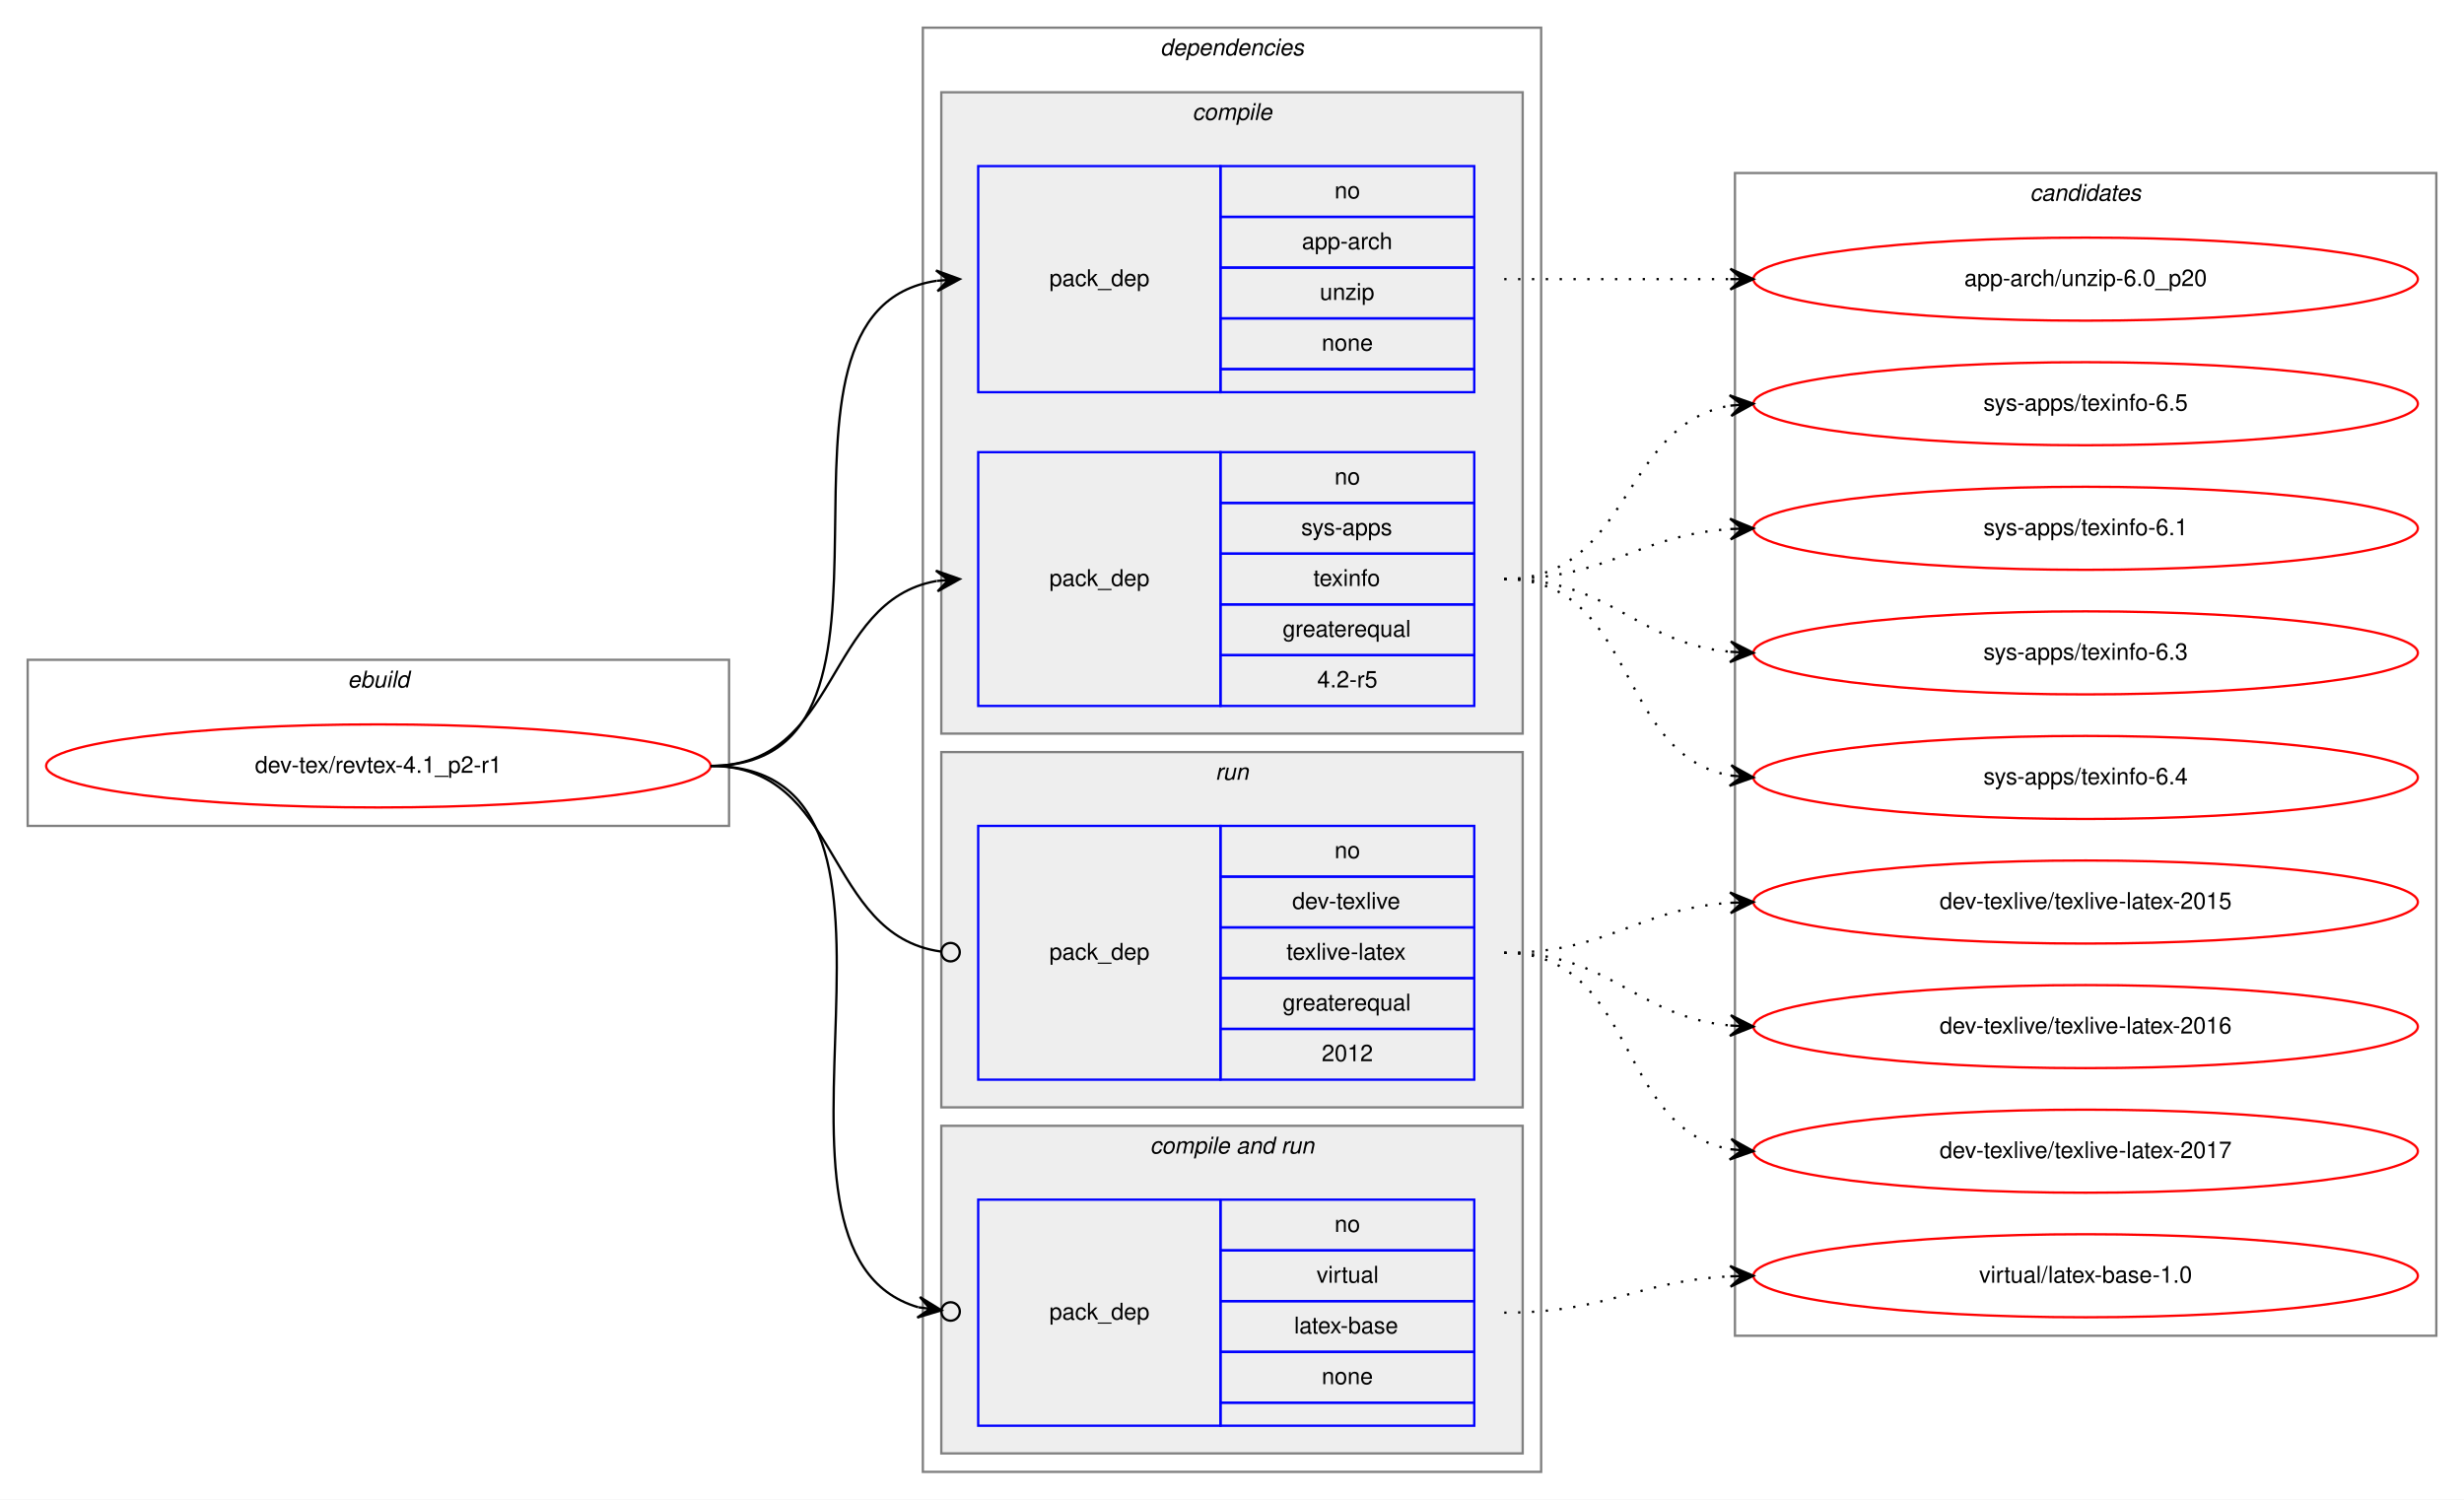
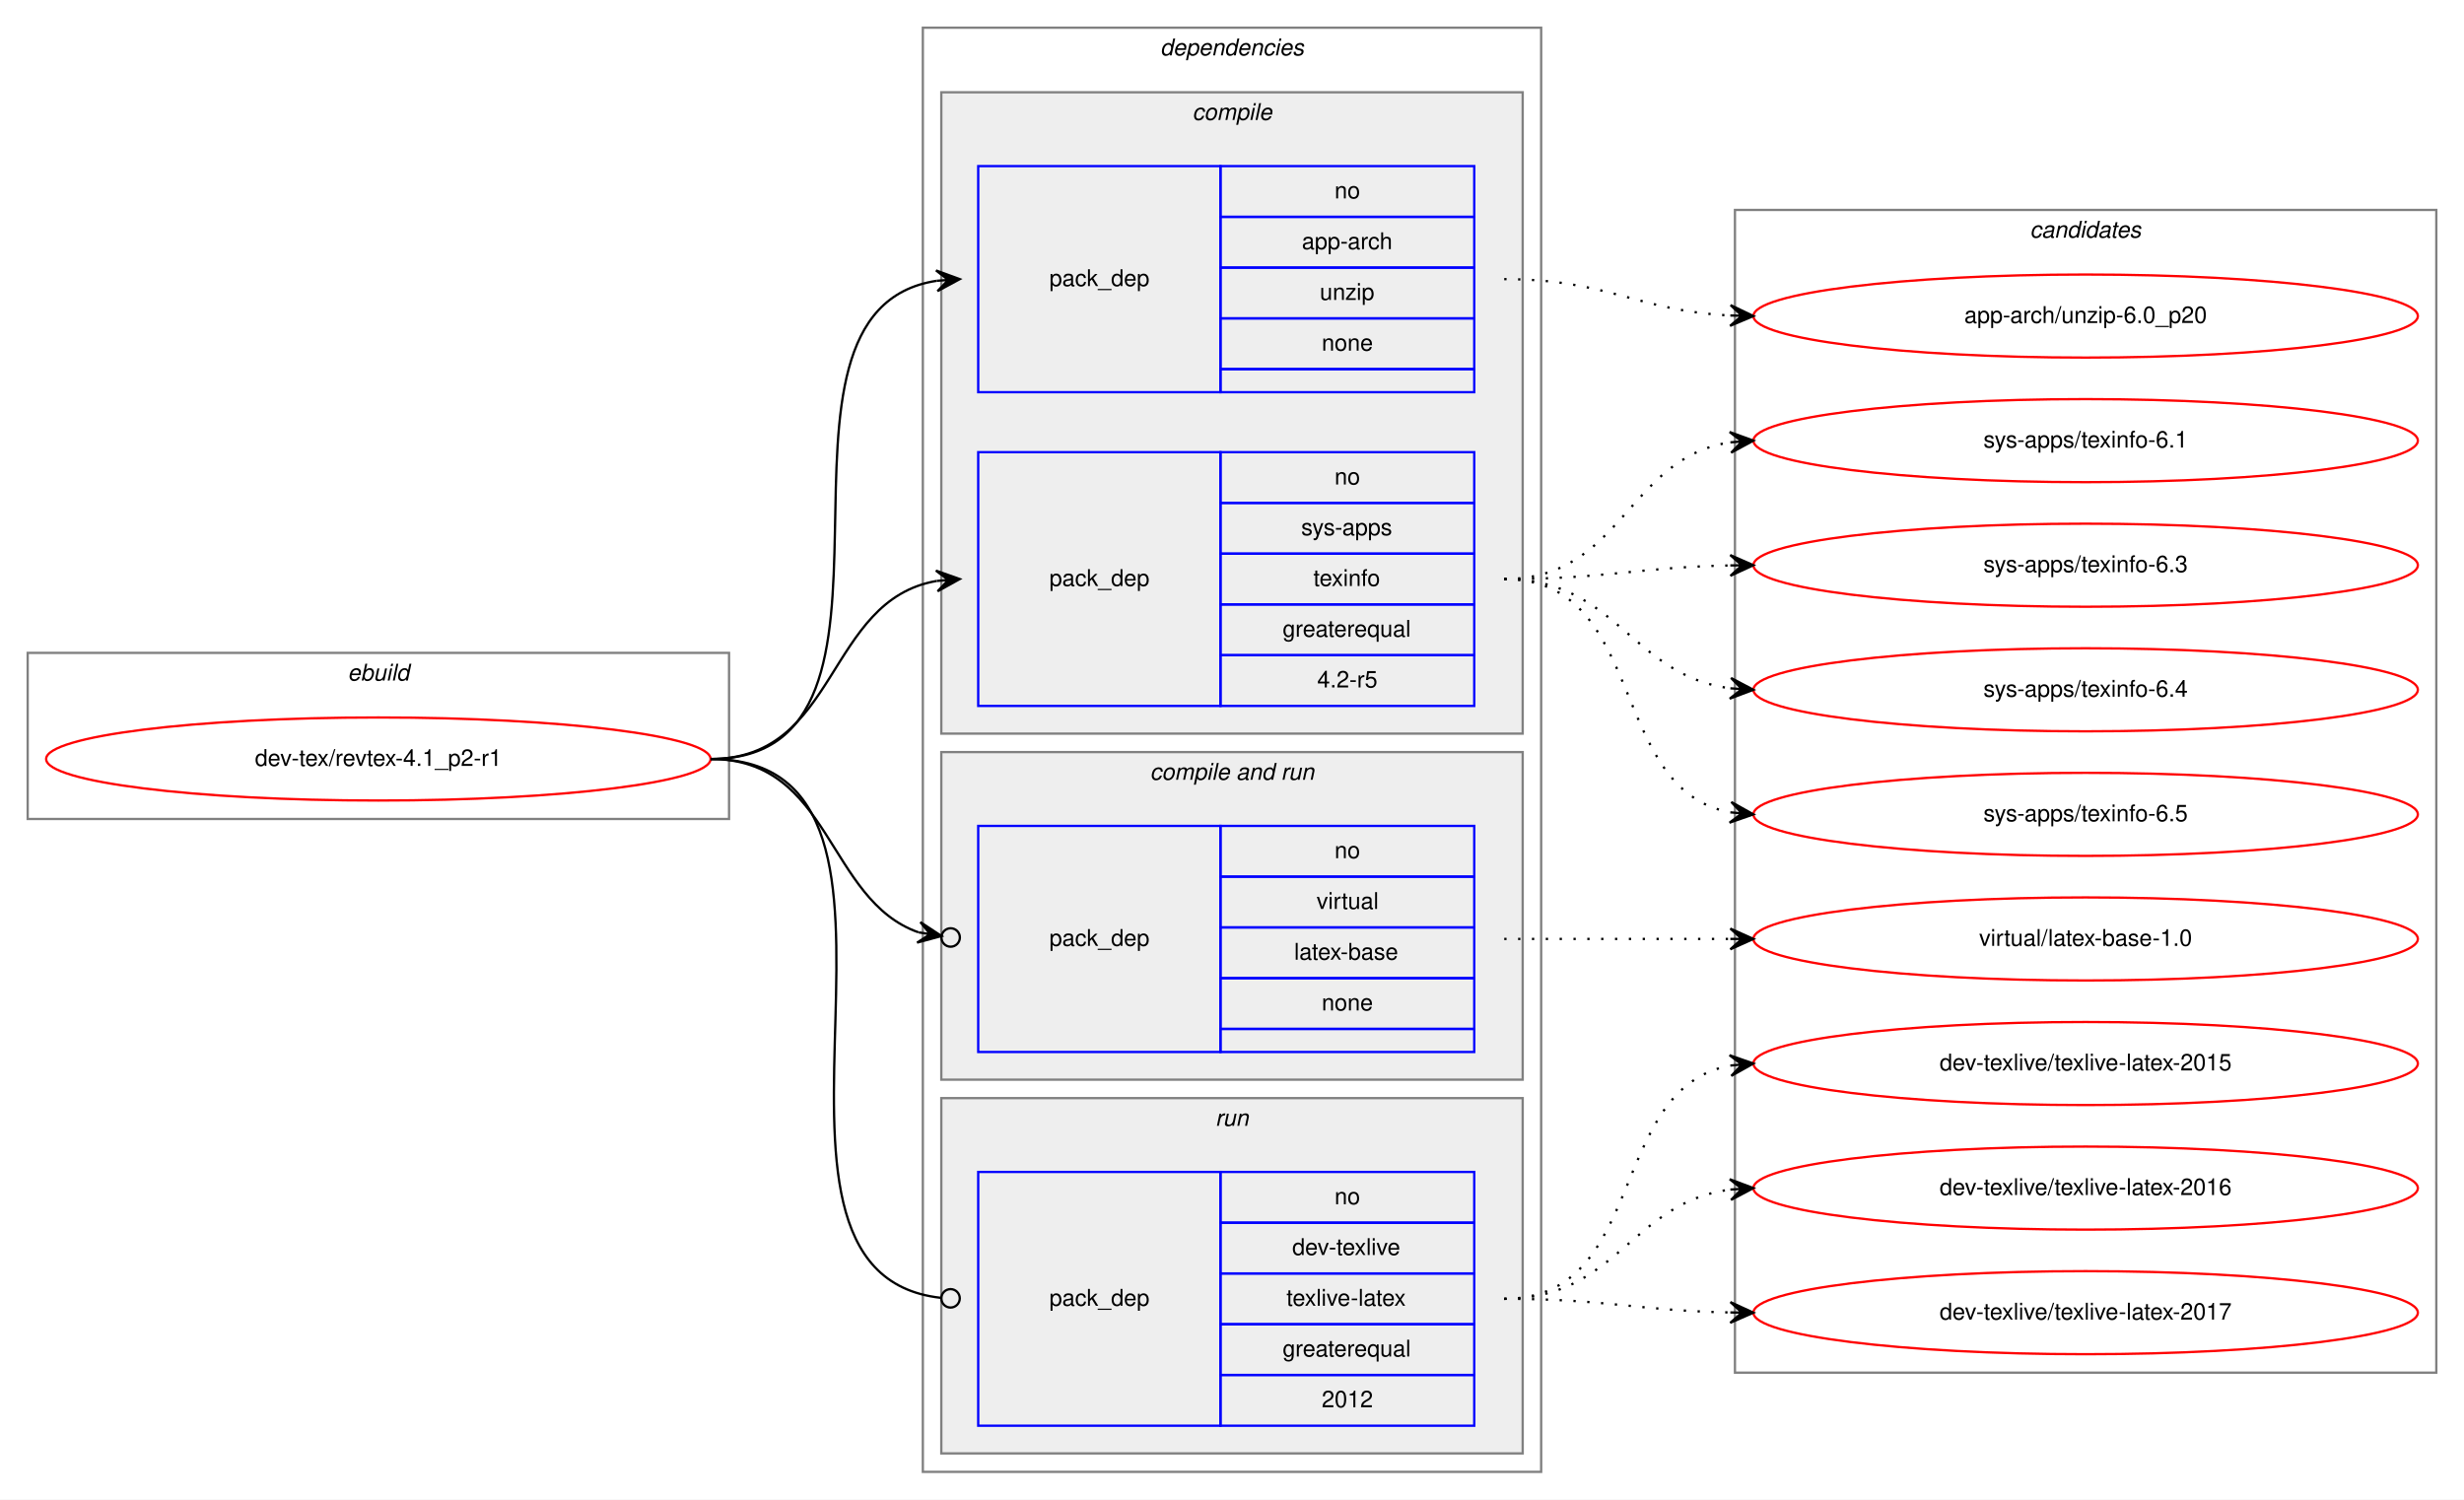
<svg xmlns="http://www.w3.org/2000/svg" xmlns:xlink="http://www.w3.org/1999/xlink" width="1068pt" height="650pt" viewBox="0.00 0.00 1068.00 650.00">
  <g id="graph0" class="graph" transform="scale(1 1) rotate(0) translate(4 646)">
    <polygon fill="white" stroke="transparent" points="-4,4 -4,-646 1064,-646 1064,4 -4,4" />
    <g id="clust1" class="cluster">
-       <polygon fill="none" stroke="gray" points="8,-288 8,-360 312,-360 312,-288 8,-288" />
-       <text text-anchor="start" x="146.663" y="-348" font-family="Helvetica,sans-Serif" font-style="italic" font-size="10.00">ebuild</text>
+       <polygon fill="none" stroke="gray" points="8,-291 8,-363 312,-363 312,-291 8,-291" />
+       <text text-anchor="start" x="146.663" y="-351" font-family="Helvetica,sans-Serif" font-style="italic" font-size="10.00">ebuild</text>
    </g>
    <g id="clust2" class="cluster">
      <polygon fill="none" stroke="gray" points="396,-8 396,-634 664,-634 664,-8 396,-8" />
      <text text-anchor="start" x="498.875" y="-622" font-family="Helvetica,sans-Serif" font-style="italic" font-size="10.00">dependencies</text>
    </g>
    <g id="clust3" class="cluster">
      <polygon fill="#eeeeee" stroke="gray" points="404,-328 404,-606 656,-606 656,-328 404,-328" />
      <text text-anchor="start" x="512.778" y="-594" font-family="Helvetica,sans-Serif" font-style="italic" font-size="10.00">compile</text>
    </g>
+     <g id="clust6" class="cluster">
+       <polygon fill="#eeeeee" stroke="gray" points="404,-178 404,-320 656,-320 656,-178 404,-178" />
+       <text text-anchor="start" x="494.437" y="-308" font-family="Helvetica,sans-Serif" font-style="italic" font-size="10.00">compile and run</text>
+     </g>
    <g id="clust8" class="cluster">
-       <polygon fill="#eeeeee" stroke="gray" points="404,-166 404,-320 656,-320 656,-166 404,-166" />
-       <text text-anchor="start" x="522.777" y="-308" font-family="Helvetica,sans-Serif" font-style="italic" font-size="10.00">run</text>
-     </g>
-     <g id="clust6" class="cluster">
-       <polygon fill="#eeeeee" stroke="gray" points="404,-16 404,-158 656,-158 656,-16 404,-16" />
-       <text text-anchor="start" x="494.437" y="-146" font-family="Helvetica,sans-Serif" font-style="italic" font-size="10.00">compile and run</text>
+       <polygon fill="#eeeeee" stroke="gray" points="404,-16 404,-170 656,-170 656,-16 404,-16" />
+       <text text-anchor="start" x="522.777" y="-158" font-family="Helvetica,sans-Serif" font-style="italic" font-size="10.00">run</text>
    </g>
    <g id="clust10" class="cluster">
-       <polygon fill="none" stroke="gray" points="748,-67 748,-571 1052,-571 1052,-67 748,-67" />
-       <text text-anchor="start" x="875.824" y="-559" font-family="Helvetica,sans-Serif" font-style="italic" font-size="10.00">candidates</text>
+       <polygon fill="none" stroke="gray" points="748,-51 748,-555 1052,-555 1052,-51 748,-51" />
+       <text text-anchor="start" x="875.824" y="-543" font-family="Helvetica,sans-Serif" font-style="italic" font-size="10.00">candidates</text>
    </g>
    <g id="node1" class="node">
      <g id="a_node1">
        <a xlink:href="../dev-tex/revtex-4.1_p2-r1.svg" xlink:title="dev-tex/revtex-4.1_p2-r1">
-           <ellipse fill="none" stroke="red" cx="160" cy="-314" rx="144" ry="18" />
-           <text text-anchor="middle" x="160" y="-311" font-family="Helvetica,sans-Serif" font-size="10.00">dev-tex/revtex-4.1_p2-r1</text>
+           <ellipse fill="none" stroke="red" cx="160" cy="-317" rx="144" ry="18" />
+           <text text-anchor="middle" x="160" y="-314" font-family="Helvetica,sans-Serif" font-size="10.00">dev-tex/revtex-4.1_p2-r1</text>
        </a>
      </g>
    </g>
    <g id="node2" class="node">
      <polygon fill="none" stroke="blue" points="420,-476 420,-574 525,-574 525,-476 420,-476" />
      <text text-anchor="start" x="450.823" y="-522" font-family="Helvetica,sans-Serif" font-size="10.00">pack_dep</text>
      <polygon fill="none" stroke="blue" points="525,-552 525,-574 635,-574 635,-552 525,-552" />
      <text text-anchor="start" x="574.441" y="-560" font-family="Helvetica,sans-Serif" font-size="10.00">no</text>
      <polygon fill="none" stroke="blue" points="525,-530 525,-552 635,-552 635,-530 525,-530" />
      <text text-anchor="start" x="560.274" y="-538" font-family="Helvetica,sans-Serif" font-size="10.00">app-arch</text>
      <polygon fill="none" stroke="blue" points="525,-508 525,-530 635,-530 635,-508 525,-508" />
      <text text-anchor="start" x="568.052" y="-516" font-family="Helvetica,sans-Serif" font-size="10.00">unzip</text>
      <polygon fill="none" stroke="blue" points="525,-486 525,-508 635,-508 635,-486 525,-486" />
      <text text-anchor="start" x="568.882" y="-494" font-family="Helvetica,sans-Serif" font-size="10.00">none</text>
      <polygon fill="none" stroke="blue" points="525,-476 525,-486 635,-486 635,-476 525,-476" />
    </g>
    <g id="edge1" class="edge">
-       <path fill="none" stroke="black" d="M304,-314C405.748,-314 313.429,-510.823 401.91,-524.277" />
-       <polygon fill="black" stroke="black" points="412,-525 401.704,-528.774 407.013,-524.643 402.026,-524.286 402.026,-524.286 402.026,-524.286 407.013,-524.643 402.347,-519.797 412,-525 412,-525" />
+       <path fill="none" stroke="black" d="M304,-317C404.603,-317 314.456,-511.024 402.02,-524.288" />
+       <polygon fill="black" stroke="black" points="412,-525 401.705,-528.777 407.013,-524.644 402.025,-524.288 402.025,-524.288 402.025,-524.288 407.013,-524.644 402.346,-519.799 412,-525 412,-525" />
    </g>
    <g id="node3" class="node">
      <polygon fill="none" stroke="blue" points="420,-340 420,-450 525,-450 525,-340 420,-340" />
      <text text-anchor="start" x="450.823" y="-392" font-family="Helvetica,sans-Serif" font-size="10.00">pack_dep</text>
      <polygon fill="none" stroke="blue" points="525,-428 525,-450 635,-450 635,-428 525,-428" />
      <text text-anchor="start" x="574.441" y="-436" font-family="Helvetica,sans-Serif" font-size="10.00">no</text>
      <polygon fill="none" stroke="blue" points="525,-406 525,-428 635,-428 635,-406 525,-406" />
      <text text-anchor="start" x="559.997" y="-414" font-family="Helvetica,sans-Serif" font-size="10.00">sys-apps</text>
      <polygon fill="none" stroke="blue" points="525,-384 525,-406 635,-406 635,-384 525,-384" />
      <text text-anchor="start" x="565.273" y="-392" font-family="Helvetica,sans-Serif" font-size="10.00">texinfo</text>
      <polygon fill="none" stroke="blue" points="525,-362 525,-384 635,-384 635,-362 525,-362" />
      <text text-anchor="start" x="551.936" y="-370" font-family="Helvetica,sans-Serif" font-size="10.00">greaterequal</text>
      <polygon fill="none" stroke="blue" points="525,-340 525,-362 635,-362 635,-340 525,-340" />
      <text text-anchor="start" x="566.943" y="-348" font-family="Helvetica,sans-Serif" font-size="10.00">4.2-r5</text>
    </g>
    <g id="edge2" class="edge">
-       <path fill="none" stroke="black" d="M304,-314C360.367,-314 353.189,-385.488 401.861,-394.145" />
-       <polygon fill="black" stroke="black" points="412,-395 401.657,-398.644 407.018,-394.58 402.035,-394.16 402.035,-394.16 402.035,-394.16 407.018,-394.58 402.413,-389.676 412,-395 412,-395" />
+       <path fill="none" stroke="black" d="M304,-317C359.625,-317 353.797,-385.841 401.98,-394.177" />
+       <polygon fill="black" stroke="black" points="412,-395 401.665,-398.666 407.017,-394.591 402.034,-394.181 402.034,-394.181 402.034,-394.181 407.017,-394.591 402.402,-389.696 412,-395 412,-395" />
    </g>
    <g id="node4" class="node">
-       <polygon fill="none" stroke="blue" points="420,-28 420,-126 525,-126 525,-28 420,-28" />
-       <text text-anchor="start" x="450.823" y="-74" font-family="Helvetica,sans-Serif" font-size="10.00">pack_dep</text>
-       <polygon fill="none" stroke="blue" points="525,-104 525,-126 635,-126 635,-104 525,-104" />
-       <text text-anchor="start" x="574.441" y="-112" font-family="Helvetica,sans-Serif" font-size="10.00">no</text>
-       <polygon fill="none" stroke="blue" points="525,-82 525,-104 635,-104 635,-82 525,-82" />
-       <text text-anchor="start" x="566.668" y="-90" font-family="Helvetica,sans-Serif" font-size="10.00">virtual</text>
-       <polygon fill="none" stroke="blue" points="525,-60 525,-82 635,-82 635,-60 525,-60" />
-       <text text-anchor="start" x="556.939" y="-68" font-family="Helvetica,sans-Serif" font-size="10.00">latex-base</text>
-       <polygon fill="none" stroke="blue" points="525,-38 525,-60 635,-60 635,-38 525,-38" />
-       <text text-anchor="start" x="568.882" y="-46" font-family="Helvetica,sans-Serif" font-size="10.00">none</text>
-       <polygon fill="none" stroke="blue" points="525,-28 525,-38 635,-38 635,-28 525,-28" />
-     </g>
-     <g id="edge3" class="edge">
-       <path fill="none" stroke="black" d="M304,-314C412.972,-314 309.898,-103.96 394.021,-79.346" />
-       <ellipse fill="none" stroke="black" cx="408.034" cy="-77.517" rx="4" ry="4" />
-       <polygon fill="black" stroke="black" points="404.067,-78.035 394.733,-83.791 399.109,-78.682 394.151,-79.329 394.151,-79.329 394.151,-79.329 399.109,-78.682 393.569,-74.867 404.067,-78.035 404.067,-78.035" />
-     </g>
-     <g id="node5" class="node">
-       <polygon fill="none" stroke="blue" points="420,-178 420,-288 525,-288 525,-178 420,-178" />
-       <text text-anchor="start" x="450.823" y="-230" font-family="Helvetica,sans-Serif" font-size="10.00">pack_dep</text>
+       <polygon fill="none" stroke="blue" points="420,-190 420,-288 525,-288 525,-190 420,-190" />
+       <text text-anchor="start" x="450.823" y="-236" font-family="Helvetica,sans-Serif" font-size="10.00">pack_dep</text>
      <polygon fill="none" stroke="blue" points="525,-266 525,-288 635,-288 635,-266 525,-266" />
      <text text-anchor="start" x="574.441" y="-274" font-family="Helvetica,sans-Serif" font-size="10.00">no</text>
      <polygon fill="none" stroke="blue" points="525,-244 525,-266 635,-266 635,-244 525,-244" />
-       <text text-anchor="start" x="556.109" y="-252" font-family="Helvetica,sans-Serif" font-size="10.00">dev-texlive</text>
+       <text text-anchor="start" x="566.668" y="-252" font-family="Helvetica,sans-Serif" font-size="10.00">virtual</text>
      <polygon fill="none" stroke="blue" points="525,-222 525,-244 635,-244 635,-222 525,-222" />
-       <text text-anchor="start" x="553.61" y="-230" font-family="Helvetica,sans-Serif" font-size="10.00">texlive-latex</text>
+       <text text-anchor="start" x="556.939" y="-230" font-family="Helvetica,sans-Serif" font-size="10.00">latex-base</text>
      <polygon fill="none" stroke="blue" points="525,-200 525,-222 635,-222 635,-200 525,-200" />
-       <text text-anchor="start" x="551.936" y="-208" font-family="Helvetica,sans-Serif" font-size="10.00">greaterequal</text>
-       <polygon fill="none" stroke="blue" points="525,-178 525,-200 635,-200 635,-178 525,-178" />
-       <text text-anchor="start" x="568.882" y="-186" font-family="Helvetica,sans-Serif" font-size="10.00">2012</text>
+       <text text-anchor="start" x="568.882" y="-208" font-family="Helvetica,sans-Serif" font-size="10.00">none</text>
+       <polygon fill="none" stroke="blue" points="525,-190 525,-200 635,-200 635,-190 525,-190" />
+     </g>
+     <g id="edge3" class="edge">
+       <path fill="none" stroke="black" d="M304,-317C356.387,-317 354.267,-255.941 394.092,-241.869" />
+       <ellipse fill="none" stroke="black" cx="408.05" cy="-239.633" rx="4" ry="4" />
+       <polygon fill="black" stroke="black" points="404.101,-240.265 394.938,-246.29 399.164,-241.056 394.227,-241.847 394.227,-241.847 394.227,-241.847 399.164,-241.056 393.515,-237.404 404.101,-240.265 404.101,-240.265" />
+     </g>
+     <g id="node5" class="node">
+       <polygon fill="none" stroke="blue" points="420,-28 420,-138 525,-138 525,-28 420,-28" />
+       <text text-anchor="start" x="450.823" y="-80" font-family="Helvetica,sans-Serif" font-size="10.00">pack_dep</text>
+       <polygon fill="none" stroke="blue" points="525,-116 525,-138 635,-138 635,-116 525,-116" />
+       <text text-anchor="start" x="574.441" y="-124" font-family="Helvetica,sans-Serif" font-size="10.00">no</text>
+       <polygon fill="none" stroke="blue" points="525,-94 525,-116 635,-116 635,-94 525,-94" />
+       <text text-anchor="start" x="556.109" y="-102" font-family="Helvetica,sans-Serif" font-size="10.00">dev-texlive</text>
+       <polygon fill="none" stroke="blue" points="525,-72 525,-94 635,-94 635,-72 525,-72" />
+       <text text-anchor="start" x="553.61" y="-80" font-family="Helvetica,sans-Serif" font-size="10.00">texlive-latex</text>
+       <polygon fill="none" stroke="blue" points="525,-50 525,-72 635,-72 635,-50 525,-50" />
+       <text text-anchor="start" x="551.936" y="-58" font-family="Helvetica,sans-Serif" font-size="10.00">greaterequal</text>
+       <polygon fill="none" stroke="blue" points="525,-28 525,-50 635,-50 635,-28 525,-28" />
+       <text text-anchor="start" x="568.882" y="-36" font-family="Helvetica,sans-Serif" font-size="10.00">2012</text>
    </g>
    <g id="edge4" class="edge">
-       <path fill="none" stroke="black" d="M304,-314C361.07,-314 353,-240.717 403.709,-233.56" />
-       <ellipse fill="none" stroke="black" cx="408.009" cy="-233.27" rx="4" ry="4" />
+       <path fill="none" stroke="black" d="M304,-317C415.634,-317 303.454,-94.732 403.723,-83.445" />
+       <ellipse fill="none" stroke="black" cx="408.006" cy="-83.215" rx="4" ry="4" />
    </g>
    <g id="node6" class="node">
      <g id="a_node6">
        <a xlink:href="../app-arch/unzip-6.0_p20.svg" xlink:title="app-arch/unzip-6.0_p20">
-           <ellipse fill="none" stroke="red" cx="900" cy="-525" rx="144" ry="18" />
-           <text text-anchor="middle" x="900" y="-522" font-family="Helvetica,sans-Serif" font-size="10.00">app-arch/unzip-6.0_p20</text>
+           <ellipse fill="none" stroke="red" cx="900" cy="-509" rx="144" ry="18" />
+           <text text-anchor="middle" x="900" y="-506" font-family="Helvetica,sans-Serif" font-size="10.00">app-arch/unzip-6.0_p20</text>
        </a>
      </g>
    </g>
    <g id="edge5" class="edge">
-       <path fill="none" stroke="black" stroke-dasharray="1,5" d="M648,-525C692.438,-525 706.02,-525 745.878,-525" />
-       <polygon fill="black" stroke="black" points="756,-525 746,-529.5 751,-525 746,-525 746,-525 746,-525 751,-525 746,-520.5 756,-525 756,-525" />
+       <path fill="none" stroke="black" stroke-dasharray="1,5" d="M648,-525C692.923,-525 705.643,-511.287 745.786,-509.251" />
+       <polygon fill="black" stroke="black" points="756,-509 746.114,-513.745 751.002,-509.123 746.003,-509.246 746.003,-509.246 746.003,-509.246 751.002,-509.123 745.892,-504.747 756,-509 756,-509" />
    </g>
    <g id="node7" class="node">
      <g id="a_node7">
        <a xlink:href="../sys-apps/texinfo-6.1.svg" xlink:title="sys-apps/texinfo-6.1">
-           <ellipse fill="none" stroke="red" cx="900" cy="-417" rx="144" ry="18" />
-           <text text-anchor="middle" x="900" y="-414" font-family="Helvetica,sans-Serif" font-size="10.00">sys-apps/texinfo-6.1</text>
+           <ellipse fill="none" stroke="red" cx="900" cy="-455" rx="144" ry="18" />
+           <text text-anchor="middle" x="900" y="-452" font-family="Helvetica,sans-Serif" font-size="10.00">sys-apps/texinfo-6.1</text>
        </a>
      </g>
    </g>
    <g id="edge6" class="edge">
-       <path fill="none" stroke="black" stroke-dasharray="1,5" d="M648,-395C693.446,-395 705.361,-413.935 745.961,-416.672" />
-       <polygon fill="black" stroke="black" points="756,-417 745.858,-421.171 751.003,-416.837 746.005,-416.673 746.005,-416.673 746.005,-416.673 751.003,-416.837 746.152,-412.176 756,-417 756,-417" />
+       <path fill="none" stroke="black" stroke-dasharray="1,5" d="M648,-395C699.264,-395 701.082,-447.296 745.778,-454.241" />
+       <polygon fill="black" stroke="black" points="756,-455 745.694,-458.747 751.014,-454.63 746.027,-454.26 746.027,-454.26 746.027,-454.26 751.014,-454.63 746.361,-449.772 756,-455 756,-455" />
    </g>
    <g id="node8" class="node">
      <g id="a_node8">
        <a xlink:href="../sys-apps/texinfo-6.3.svg" xlink:title="sys-apps/texinfo-6.3">
-           <ellipse fill="none" stroke="red" cx="900" cy="-363" rx="144" ry="18" />
-           <text text-anchor="middle" x="900" y="-360" font-family="Helvetica,sans-Serif" font-size="10.00">sys-apps/texinfo-6.3</text>
+           <ellipse fill="none" stroke="red" cx="900" cy="-401" rx="144" ry="18" />
+           <text text-anchor="middle" x="900" y="-398" font-family="Helvetica,sans-Serif" font-size="10.00">sys-apps/texinfo-6.3</text>
        </a>
      </g>
    </g>
    <g id="edge7" class="edge">
-       <path fill="none" stroke="black" stroke-dasharray="1,5" d="M648,-395C694.445,-395 704.579,-367.458 745.776,-363.477" />
-       <polygon fill="black" stroke="black" points="756,-363 746.221,-367.961 751.005,-363.233 746.011,-363.466 746.011,-363.466 746.011,-363.466 751.005,-363.233 745.801,-358.971 756,-363 756,-363" />
+       <path fill="none" stroke="black" stroke-dasharray="1,5" d="M648,-395C692.506,-395 705.967,-400.142 745.865,-400.906" />
+       <polygon fill="black" stroke="black" points="756,-401 745.959,-405.407 751,-400.953 746,-400.907 746,-400.907 746,-400.907 751,-400.953 746.042,-396.407 756,-401 756,-401" />
    </g>
    <g id="node9" class="node">
      <g id="a_node9">
        <a xlink:href="../sys-apps/texinfo-6.4.svg" xlink:title="sys-apps/texinfo-6.4">
-           <ellipse fill="none" stroke="red" cx="900" cy="-309" rx="144" ry="18" />
-           <text text-anchor="middle" x="900" y="-306" font-family="Helvetica,sans-Serif" font-size="10.00">sys-apps/texinfo-6.4</text>
+           <ellipse fill="none" stroke="red" cx="900" cy="-347" rx="144" ry="18" />
+           <text text-anchor="middle" x="900" y="-344" font-family="Helvetica,sans-Serif" font-size="10.00">sys-apps/texinfo-6.4</text>
        </a>
      </g>
    </g>
    <g id="edge8" class="edge">
-       <path fill="none" stroke="black" stroke-dasharray="1,5" d="M648,-395C705.764,-395 696.105,-318.783 745.967,-309.851" />
-       <polygon fill="black" stroke="black" points="756,-309 746.416,-314.329 751.018,-309.423 746.036,-309.845 746.036,-309.845 746.036,-309.845 751.018,-309.423 745.655,-305.362 756,-309 756,-309" />
+       <path fill="none" stroke="black" stroke-dasharray="1,5" d="M648,-395C696.937,-395 702.838,-353.338 745.891,-347.642" />
+       <polygon fill="black" stroke="black" points="756,-347 746.305,-352.125 751.01,-347.317 746.02,-347.634 746.02,-347.634 746.02,-347.634 751.01,-347.317 745.735,-343.143 756,-347 756,-347" />
    </g>
    <g id="node10" class="node">
      <g id="a_node10">
        <a xlink:href="../sys-apps/texinfo-6.5.svg" xlink:title="sys-apps/texinfo-6.5">
-           <ellipse fill="none" stroke="red" cx="900" cy="-471" rx="144" ry="18" />
-           <text text-anchor="middle" x="900" y="-468" font-family="Helvetica,sans-Serif" font-size="10.00">sys-apps/texinfo-6.5</text>
+           <ellipse fill="none" stroke="red" cx="900" cy="-293" rx="144" ry="18" />
+           <text text-anchor="middle" x="900" y="-290" font-family="Helvetica,sans-Serif" font-size="10.00">sys-apps/texinfo-6.5</text>
        </a>
      </g>
    </g>
    <g id="edge9" class="edge">
-       <path fill="none" stroke="black" stroke-dasharray="1,5" d="M648,-395C703.025,-395 698.214,-461.797 745.76,-470.146" />
-       <polygon fill="black" stroke="black" points="756,-471 745.661,-474.654 751.017,-470.585 746.035,-470.169 746.035,-470.169 746.035,-470.169 751.017,-470.585 746.408,-465.685 756,-471 756,-471" />
+       <path fill="none" stroke="black" stroke-dasharray="1,5" d="M648,-395C710.413,-395 692.337,-303.851 745.947,-293.882" />
+       <polygon fill="black" stroke="black" points="756,-293 746.431,-298.357 751.019,-293.437 746.038,-293.874 746.038,-293.874 746.038,-293.874 751.019,-293.437 745.645,-289.391 756,-293 756,-293" />
    </g>
    <g id="node11" class="node">
      <g id="a_node11">
        <a xlink:href="../virtual/latex-base-1.0.svg" xlink:title="virtual/latex-base-1.0">
-           <ellipse fill="none" stroke="red" cx="900" cy="-93" rx="144" ry="18" />
-           <text text-anchor="middle" x="900" y="-90" font-family="Helvetica,sans-Serif" font-size="10.00">virtual/latex-base-1.0</text>
+           <ellipse fill="none" stroke="red" cx="900" cy="-239" rx="144" ry="18" />
+           <text text-anchor="middle" x="900" y="-236" font-family="Helvetica,sans-Serif" font-size="10.00">virtual/latex-base-1.0</text>
        </a>
      </g>
    </g>
    <g id="edge10" class="edge">
-       <path fill="none" stroke="black" stroke-dasharray="1,5" d="M648,-77C692.923,-77 705.643,-90.713 745.786,-92.749" />
-       <polygon fill="black" stroke="black" points="756,-93 745.892,-97.253 751.002,-92.877 746.003,-92.754 746.003,-92.754 746.003,-92.754 751.002,-92.877 746.114,-88.255 756,-93 756,-93" />
+       <path fill="none" stroke="black" stroke-dasharray="1,5" d="M648,-239C692.438,-239 706.02,-239 745.878,-239" />
+       <polygon fill="black" stroke="black" points="756,-239 746,-243.5 751,-239 746,-239 746,-239 746,-239 751,-239 746,-234.5 756,-239 756,-239" />
    </g>
    <g id="node12" class="node">
      <g id="a_node12">
        <a xlink:href="../dev-texlive/texlive-latex-2015.svg" xlink:title="dev-texlive/texlive-latex-2015">
-           <ellipse fill="none" stroke="red" cx="900" cy="-255" rx="144" ry="18" />
-           <text text-anchor="middle" x="900" y="-252" font-family="Helvetica,sans-Serif" font-size="10.00">dev-texlive/texlive-latex-2015</text>
+           <ellipse fill="none" stroke="red" cx="900" cy="-185" rx="144" ry="18" />
+           <text text-anchor="middle" x="900" y="-182" font-family="Helvetica,sans-Serif" font-size="10.00">dev-texlive/texlive-latex-2015</text>
        </a>
      </g>
    </g>
    <g id="edge11" class="edge">
-       <path fill="none" stroke="black" stroke-dasharray="1,5" d="M648,-233C693.446,-233 705.361,-251.935 745.961,-254.672" />
-       <polygon fill="black" stroke="black" points="756,-255 745.858,-259.171 751.003,-254.837 746.005,-254.673 746.005,-254.673 746.005,-254.673 751.003,-254.837 746.152,-250.176 756,-255 756,-255" />
+       <path fill="none" stroke="black" stroke-dasharray="1,5" d="M648,-83C710.413,-83 692.337,-174.149 745.947,-184.118" />
+       <polygon fill="black" stroke="black" points="756,-185 745.645,-188.609 751.019,-184.563 746.038,-184.126 746.038,-184.126 746.038,-184.126 751.019,-184.563 746.431,-179.643 756,-185 756,-185" />
    </g>
    <g id="node13" class="node">
      <g id="a_node13">
        <a xlink:href="../dev-texlive/texlive-latex-2016.svg" xlink:title="dev-texlive/texlive-latex-2016">
-           <ellipse fill="none" stroke="red" cx="900" cy="-201" rx="144" ry="18" />
-           <text text-anchor="middle" x="900" y="-198" font-family="Helvetica,sans-Serif" font-size="10.00">dev-texlive/texlive-latex-2016</text>
+           <ellipse fill="none" stroke="red" cx="900" cy="-131" rx="144" ry="18" />
+           <text text-anchor="middle" x="900" y="-128" font-family="Helvetica,sans-Serif" font-size="10.00">dev-texlive/texlive-latex-2016</text>
        </a>
      </g>
    </g>
    <g id="edge12" class="edge">
-       <path fill="none" stroke="black" stroke-dasharray="1,5" d="M648,-233C694.445,-233 704.579,-205.458 745.776,-201.477" />
-       <polygon fill="black" stroke="black" points="756,-201 746.221,-205.961 751.005,-201.233 746.011,-201.466 746.011,-201.466 746.011,-201.466 751.005,-201.233 745.801,-196.971 756,-201 756,-201" />
+       <path fill="none" stroke="black" stroke-dasharray="1,5" d="M648,-83C696.937,-83 702.838,-124.662 745.891,-130.358" />
+       <polygon fill="black" stroke="black" points="756,-131 745.735,-134.857 751.01,-130.683 746.02,-130.366 746.02,-130.366 746.02,-130.366 751.01,-130.683 746.305,-125.875 756,-131 756,-131" />
    </g>
    <g id="node14" class="node">
      <g id="a_node14">
        <a xlink:href="../dev-texlive/texlive-latex-2017.svg" xlink:title="dev-texlive/texlive-latex-2017">
-           <ellipse fill="none" stroke="red" cx="900" cy="-147" rx="144" ry="18" />
-           <text text-anchor="middle" x="900" y="-144" font-family="Helvetica,sans-Serif" font-size="10.00">dev-texlive/texlive-latex-2017</text>
+           <ellipse fill="none" stroke="red" cx="900" cy="-77" rx="144" ry="18" />
+           <text text-anchor="middle" x="900" y="-74" font-family="Helvetica,sans-Serif" font-size="10.00">dev-texlive/texlive-latex-2017</text>
        </a>
      </g>
    </g>
    <g id="edge13" class="edge">
-       <path fill="none" stroke="black" stroke-dasharray="1,5" d="M648,-233C705.764,-233 696.105,-156.783 745.967,-147.851" />
-       <polygon fill="black" stroke="black" points="756,-147 746.416,-152.329 751.018,-147.423 746.036,-147.845 746.036,-147.845 746.036,-147.845 751.018,-147.423 745.655,-143.362 756,-147 756,-147" />
+       <path fill="none" stroke="black" stroke-dasharray="1,5" d="M648,-83C692.506,-83 705.967,-77.858 745.865,-77.094" />
+       <polygon fill="black" stroke="black" points="756,-77 746.042,-81.593 751,-77.046 746,-77.093 746,-77.093 746,-77.093 751,-77.046 745.959,-72.593 756,-77 756,-77" />
    </g>
  </g>
</svg>
